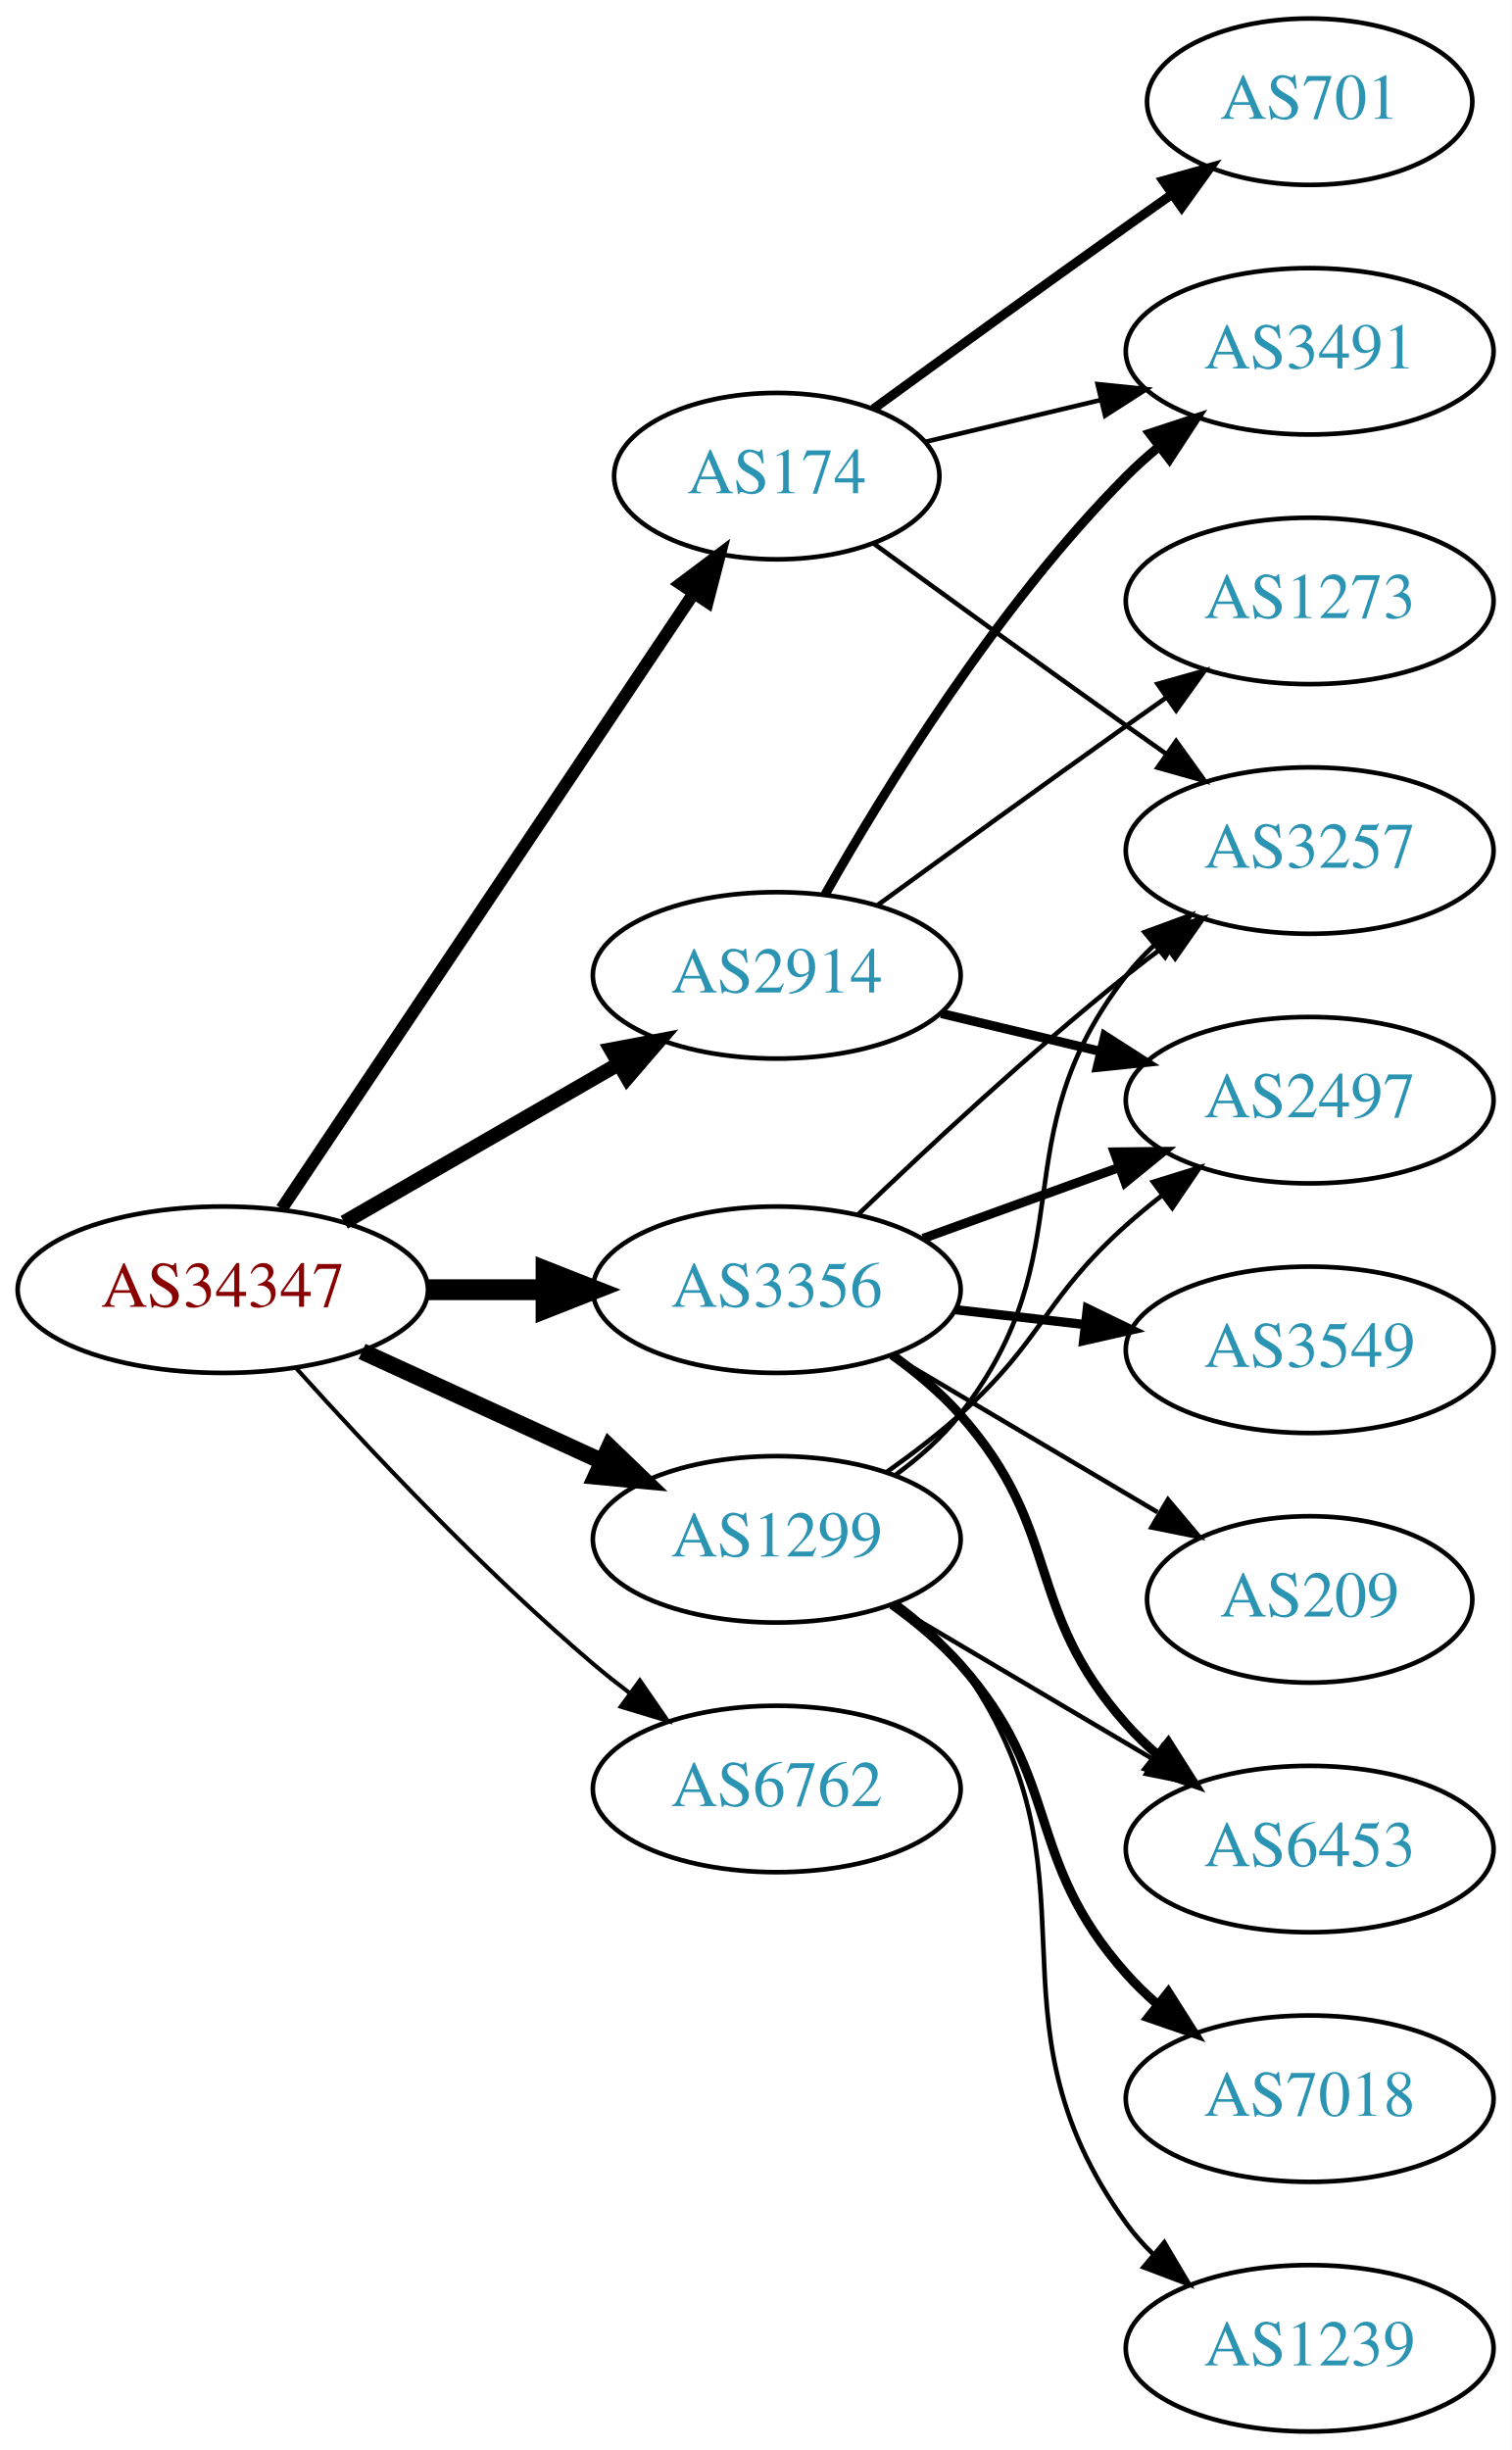
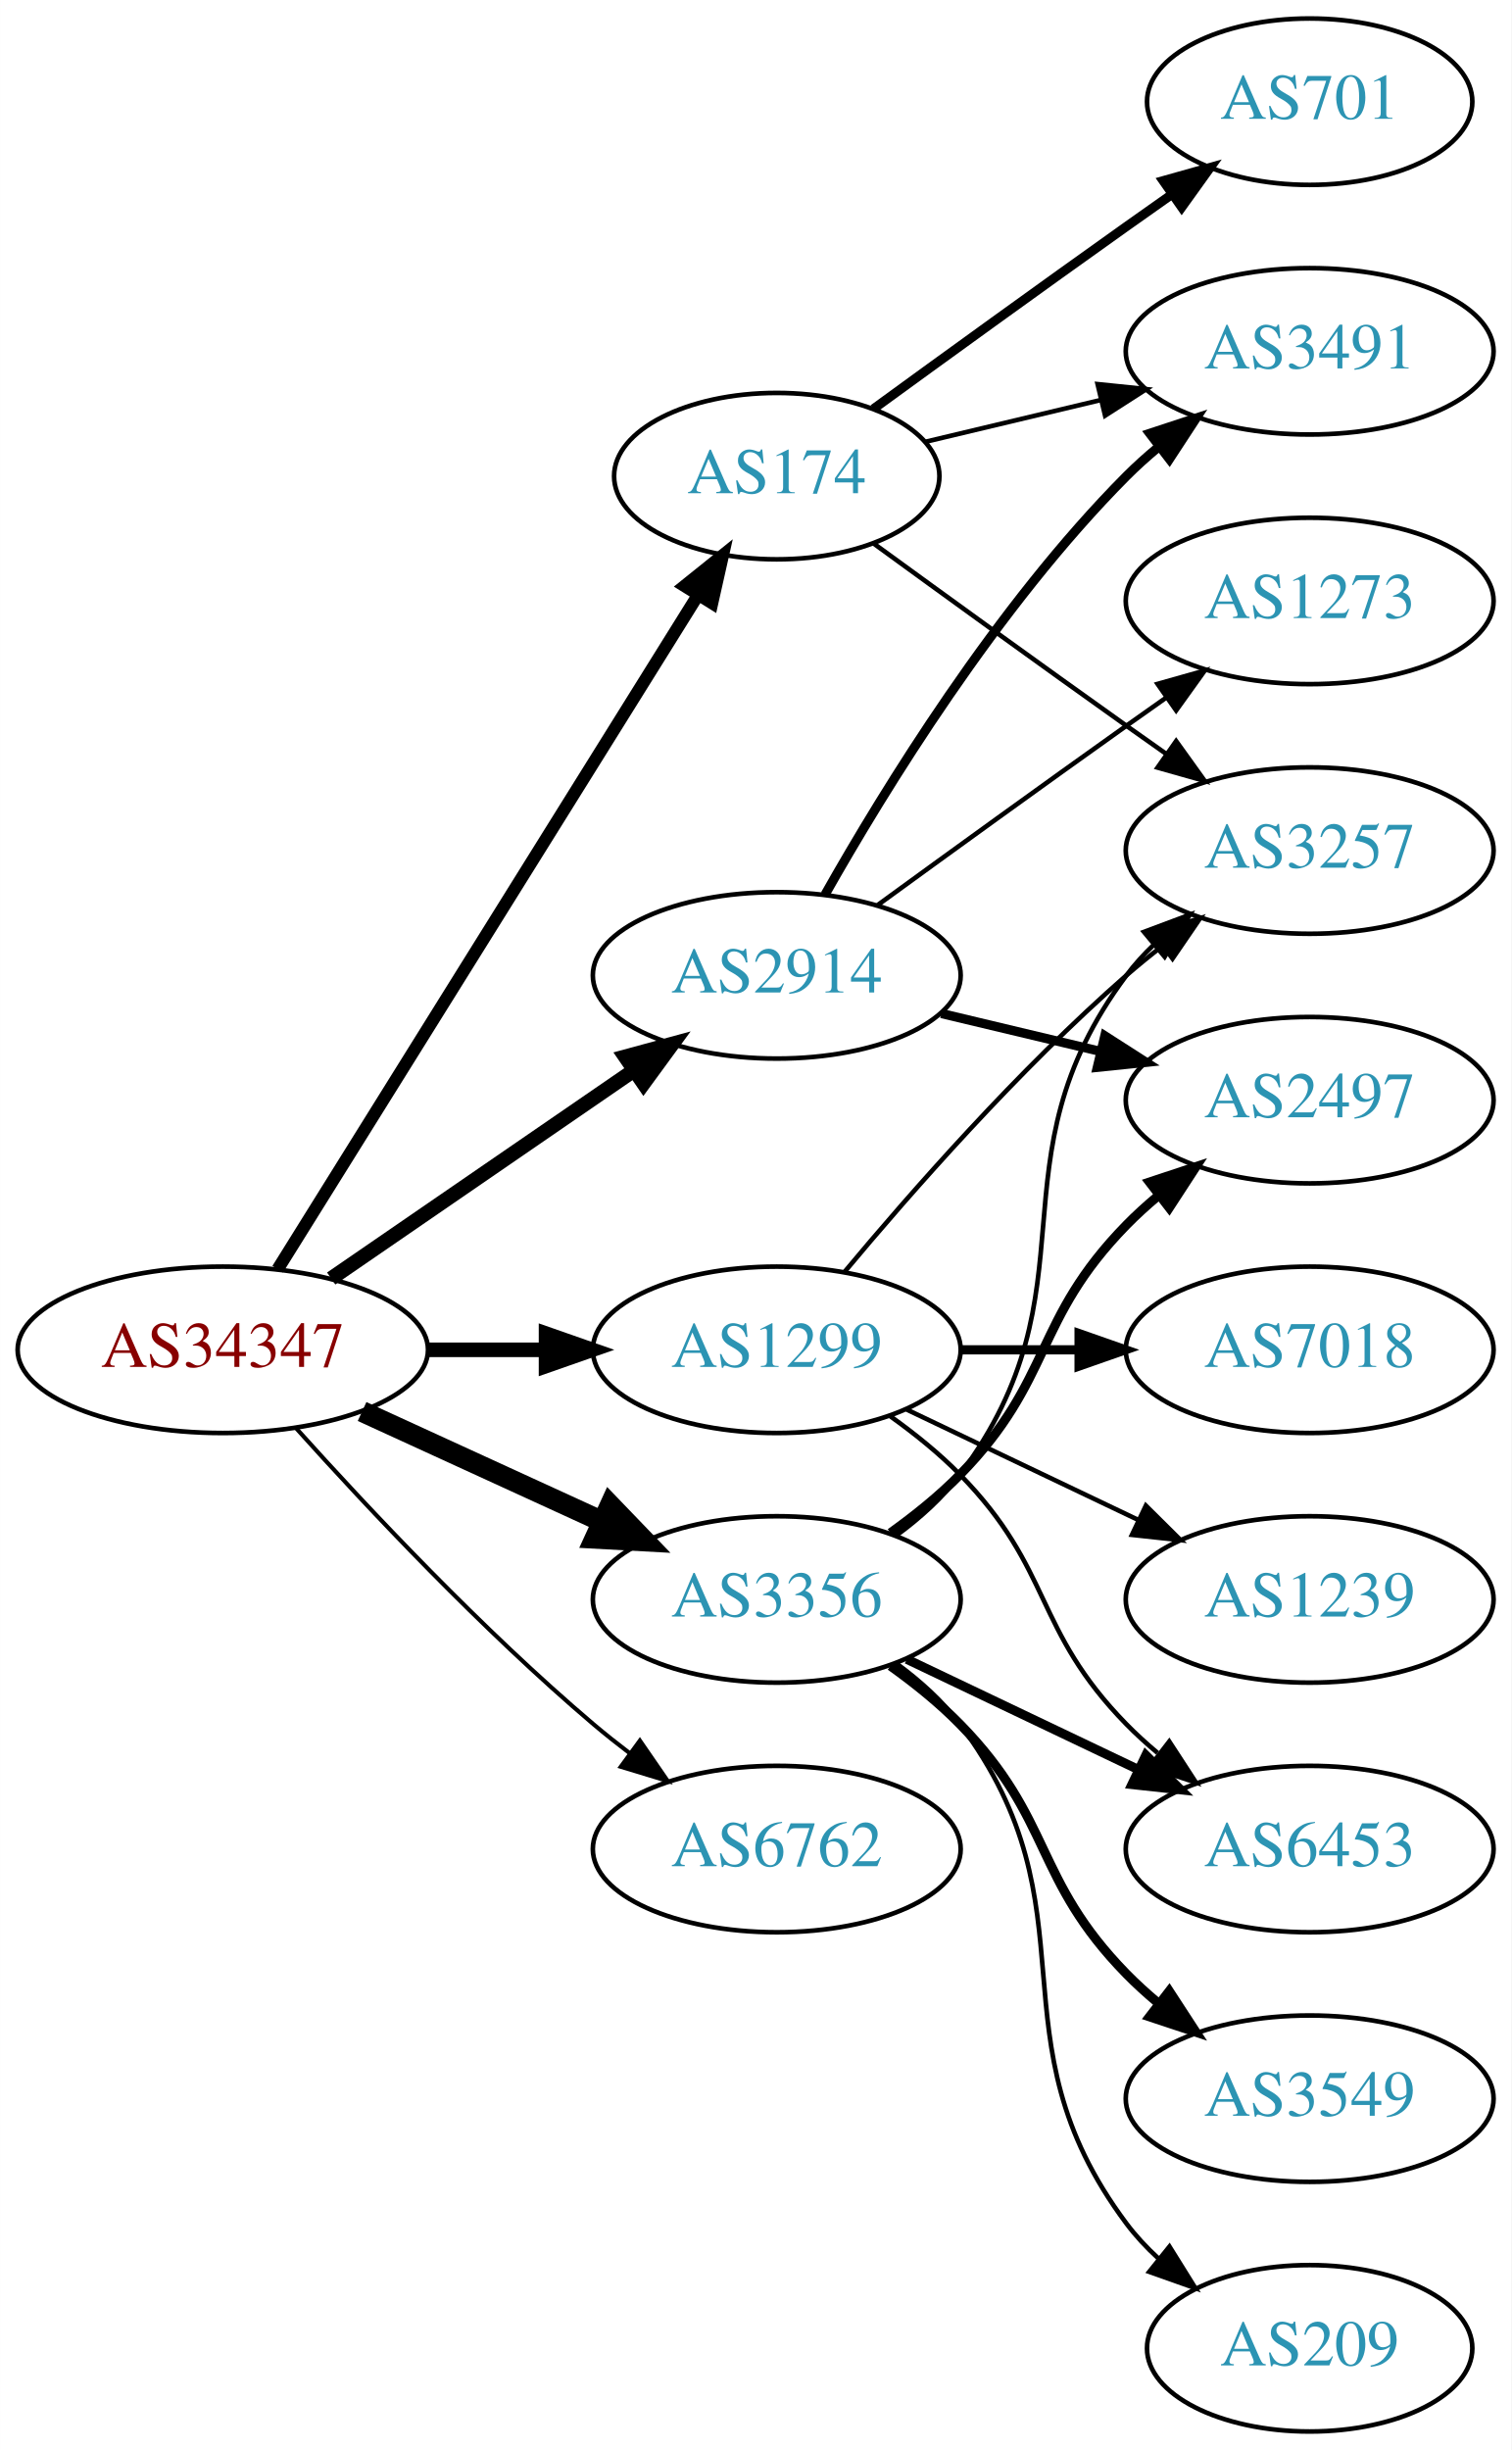
<svg xmlns="http://www.w3.org/2000/svg" xmlns:xlink="http://www.w3.org/1999/xlink" width="327pt" height="530pt" viewBox="0.00 0.00 326.98 530.00">
  <g id="graph0" class="graph" transform="scale(1 1) rotate(0) translate(4 526)">
    <polygon fill="white" stroke="none" points="-4,4 -4,-526 322.978,-526 322.978,4 -4,4" />
    <g id="node1" class="node">
      <g id="a_node1">
        <a xlink:href="/asn/34347" xlink:title="AS34347 ~ HALLAG Kommunal GmbH [AT]">
-           <ellipse fill="#ffffff" stroke="black" cx="44.196" cy="-247" rx="44.393" ry="18" />
-           <text text-anchor="middle" x="44.196" y="-243.3" font-family="Times,serif" font-size="14.00" fill="#880000">AS34347</text>
+           <ellipse fill="#ffffff" stroke="black" cx="44.196" cy="-234" rx="44.393" ry="18" />
+           <text text-anchor="middle" x="44.196" y="-230.3" font-family="Times,serif" font-size="14.00" fill="#880000">AS34347</text>
        </a>
      </g>
    </g>
    <g id="node2" class="node">
      <g id="a_node2">
        <a xlink:href="/asn/174" xlink:title="AS174 ~ Cogent Communications [US]">
          <ellipse fill="#ffffff" stroke="black" cx="164.039" cy="-423" rx="35.194" ry="18" />
          <text text-anchor="middle" x="164.039" y="-419.3" font-family="Times,serif" font-size="14.00" fill="#2c94b3">AS174</text>
        </a>
      </g>
    </g>
    <g id="edge1" class="edge">
-       <path fill="none" stroke="black" stroke-width="2.7" d="M56.926,-264.519C77.857,-295.779 121.716,-361.284 145.981,-397.525" />
-       <polygon fill="black" stroke="black" stroke-width="2.7" points="143.231,-399.707 151.703,-406.069 149.047,-395.813 143.231,-399.707" />
+       <path fill="none" stroke="black" stroke-width="2.7" d="M56.071,-251.442C76.907,-284.859 122.546,-358.057 146.929,-397.163" />
+       <polygon fill="black" stroke="black" stroke-width="2.7" points="144.099,-399.239 152.36,-405.873 150.039,-395.536 144.099,-399.239" />
    </g>
    <g id="node3" class="node">
      <g id="a_node3">
        <a xlink:href="/asn/1299" xlink:title="AS1299 ~ Telia Carrier [EU]">
-           <ellipse fill="#ffffff" stroke="black" cx="164.039" cy="-193" rx="39.794" ry="18" />
-           <text text-anchor="middle" x="164.039" y="-189.3" font-family="Times,serif" font-size="14.00" fill="#2c94b3">AS1299</text>
+           <ellipse fill="#ffffff" stroke="black" cx="164.039" cy="-234" rx="39.794" ry="18" />
+           <text text-anchor="middle" x="164.039" y="-230.3" font-family="Times,serif" font-size="14.00" fill="#2c94b3">AS1299</text>
        </a>
      </g>
    </g>
    <g id="edge2" class="edge">
-       <path fill="none" stroke="black" stroke-width="3.6" d="M74.326,-233.652C89.937,-226.498 109.335,-217.609 126.007,-209.97" />
-       <polygon fill="black" stroke="black" stroke-width="3.6" points="127.826,-212.986 135.459,-205.638 124.91,-206.622 127.826,-212.986" />
+       <path fill="none" stroke="black" stroke-width="3.15" d="M88.407,-234C96.72,-234 105.482,-234 113.965,-234" />
+       <polygon fill="black" stroke="black" stroke-width="3.15" points="114.123,-237.5 124.123,-234 114.123,-230.5 114.123,-237.5" />
    </g>
    <g id="node4" class="node">
      <g id="a_node4">
        <a xlink:href="/asn/2914" xlink:title="AS2914 ~ NTT America, Inc. [US]">
          <ellipse fill="#ffffff" stroke="black" cx="164.039" cy="-315" rx="39.794" ry="18" />
          <text text-anchor="middle" x="164.039" y="-311.3" font-family="Times,serif" font-size="14.00" fill="#2c94b3">AS2914</text>
        </a>
      </g>
    </g>
    <g id="edge3" class="edge">
-       <path fill="none" stroke="black" stroke-width="3.15" d="M70.476,-261.588C87.796,-271.582 110.947,-284.941 129.763,-295.799" />
-       <polygon fill="black" stroke="black" stroke-width="3.15" points="128.196,-298.935 138.607,-300.902 131.695,-292.872 128.196,-298.935" />
+       <path fill="none" stroke="black" stroke-width="3.15" d="M67.639,-249.426C86.22,-262.198 112.781,-280.455 133.161,-294.463" />
+       <polygon fill="black" stroke="black" stroke-width="3.15" points="131.251,-297.398 141.475,-300.178 135.216,-291.629 131.251,-297.398" />
    </g>
    <g id="node5" class="node">
      <g id="a_node5">
        <a xlink:href="/asn/3356" xlink:title="AS3356 ~ Level 3 Parent, LLC [US]">
-           <ellipse fill="#ffffff" stroke="black" cx="164.039" cy="-247" rx="39.794" ry="18" />
-           <text text-anchor="middle" x="164.039" y="-243.3" font-family="Times,serif" font-size="14.00" fill="#2c94b3">AS3356</text>
+           <ellipse fill="#ffffff" stroke="black" cx="164.039" cy="-180" rx="39.794" ry="18" />
+           <text text-anchor="middle" x="164.039" y="-176.3" font-family="Times,serif" font-size="14.00" fill="#2c94b3">AS3356</text>
        </a>
      </g>
    </g>
    <g id="edge4" class="edge">
-       <path fill="none" stroke="black" stroke-width="4.5" d="M88.407,-247C96.72,-247 105.482,-247 113.965,-247" />
-       <polygon fill="black" stroke="black" stroke-width="4.5" points="114.123,-250.938 124.123,-247 114.123,-243.063 114.123,-250.938" />
+       <path fill="none" stroke="black" stroke-width="4.5" d="M74.326,-220.652C89.937,-213.498 109.335,-204.609 126.007,-196.97" />
+       <polygon fill="black" stroke="black" stroke-width="4.5" points="128.008,-200.384 135.459,-192.638 124.727,-193.225 128.008,-200.384" />
    </g>
    <g id="node6" class="node">
      <g id="a_node6">
        <a xlink:href="/asn/6762" xlink:title="AS6762 ~ TELECOM ITALIA SPARKLE S.p.A. [IT]">
-           <ellipse fill="#ffffff" stroke="black" cx="164.039" cy="-139" rx="39.794" ry="18" />
-           <text text-anchor="middle" x="164.039" y="-135.3" font-family="Times,serif" font-size="14.00" fill="#2c94b3">AS6762</text>
+           <ellipse fill="#ffffff" stroke="black" cx="164.039" cy="-126" rx="39.794" ry="18" />
+           <text text-anchor="middle" x="164.039" y="-122.3" font-family="Times,serif" font-size="14.00" fill="#2c94b3">AS6762</text>
        </a>
      </g>
    </g>
    <g id="edge5" class="edge">
-       <path fill="none" stroke="black" stroke-width="0.9" d="M60.128,-229.956C75.455,-212.903 100.39,-186.35 124.392,-166 126.889,-163.883 129.55,-161.768 132.261,-159.707" />
-       <polygon fill="black" stroke="black" stroke-width="0.9" points="134.427,-162.459 140.437,-153.734 130.298,-156.806 134.427,-162.459" />
+       <path fill="none" stroke="black" stroke-width="0.9" d="M60.128,-216.956C75.455,-199.903 100.39,-173.35 124.392,-153 126.889,-150.883 129.55,-148.768 132.261,-146.707" />
+       <polygon fill="black" stroke="black" stroke-width="0.9" points="134.427,-149.459 140.437,-140.734 130.298,-143.806 134.427,-149.459" />
    </g>
    <g id="node7" class="node">
      <g id="a_node7">
        <a xlink:href="/asn/701" xlink:title="AS701 ~ UUNET [US]">
          <ellipse fill="#ffffff" stroke="black" cx="279.332" cy="-504" rx="35.194" ry="18" />
          <text text-anchor="middle" x="279.332" y="-500.3" font-family="Times,serif" font-size="14.00" fill="#2c94b3">AS701</text>
        </a>
      </g>
    </g>
    <g id="edge6" class="edge">
      <path fill="none" stroke="black" stroke-width="2" d="M184.935,-437.529C199.936,-448.45 221.043,-463.747 239.685,-477 242.895,-479.282 246.264,-481.661 249.619,-484.018" />
      <polygon fill="black" stroke="black" stroke-width="2" points="247.631,-486.899 257.83,-489.77 251.647,-481.166 247.631,-486.899" />
    </g>
    <g id="node8" class="node">
      <g id="a_node8">
        <a xlink:href="/asn/3491" xlink:title="AS3491 ~ PCCW Global, Inc. [US]">
          <ellipse fill="#ffffff" stroke="black" cx="279.332" cy="-450" rx="39.794" ry="18" />
          <text text-anchor="middle" x="279.332" y="-446.3" font-family="Times,serif" font-size="14.00" fill="#2c94b3">AS3491</text>
        </a>
      </g>
    </g>
    <g id="edge7" class="edge">
      <path fill="none" stroke="black" d="M196.296,-430.449C207.976,-433.233 221.472,-436.449 234.101,-439.459" />
      <polygon fill="black" stroke="black" points="233.454,-442.903 243.993,-441.816 235.077,-436.093 233.454,-442.903" />
    </g>
    <g id="node9" class="node">
      <g id="a_node9">
        <a xlink:href="/asn/3257" xlink:title="AS3257 ~ GTT [DE]">
          <ellipse fill="#ffffff" stroke="black" cx="279.332" cy="-342" rx="39.794" ry="18" />
          <text text-anchor="middle" x="279.332" y="-338.3" font-family="Times,serif" font-size="14.00" fill="#2c94b3">AS3257</text>
        </a>
      </g>
    </g>
    <g id="edge8" class="edge">
      <path fill="none" stroke="black" d="M184.935,-408.471C199.936,-397.55 221.043,-382.253 239.685,-369 242.506,-366.995 245.449,-364.915 248.397,-362.841" />
      <polygon fill="black" stroke="black" points="250.443,-365.681 256.621,-357.074 246.424,-359.95 250.443,-365.681" />
    </g>
-     <g id="edge10" class="edge">
-       <path fill="none" stroke="black" d="M189.821,-206.995C194.905,-210.719 199.863,-215.092 203.685,-220 231.426,-255.625 211.944,-279.375 239.685,-315 241.477,-317.301 243.518,-319.484 245.705,-321.538" />
-       <polygon fill="black" stroke="black" points="243.607,-324.344 253.549,-328.005 248.06,-318.943 243.607,-324.344" />
+     <g id="edge9" class="edge">
+       <path fill="none" stroke="black" d="M178.669,-250.817C192.951,-267.929 216.498,-294.745 239.685,-315 242.151,-317.154 244.789,-319.294 247.487,-321.372" />
+       <polygon fill="black" stroke="black" points="245.512,-324.264 255.641,-327.37 249.66,-318.625 245.512,-324.264" />
    </g>
    <g id="node10" class="node">
      <g id="a_node10">
        <a xlink:href="/asn/7018" xlink:title="AS7018 ~ AT&amp;T Services, Inc. [US]">
-           <ellipse fill="#ffffff" stroke="black" cx="279.332" cy="-72" rx="39.794" ry="18" />
-           <text text-anchor="middle" x="279.332" y="-68.3" font-family="Times,serif" font-size="14.00" fill="#2c94b3">AS7018</text>
-         </a>
-       </g>
-     </g>
-     <g id="edge9" class="edge">
-       <path fill="none" stroke="black" stroke-width="2" d="M188.954,-178.91C194.197,-175.14 199.442,-170.77 203.685,-166 226.153,-140.743 217.217,-124.257 239.685,-99 241.674,-96.764 243.883,-94.616 246.209,-92.577" />
-       <polygon fill="black" stroke="black" stroke-width="2" points="248.741,-95.037 254.416,-86.09 244.401,-89.545 248.741,-95.037" />
+           <ellipse fill="#ffffff" stroke="black" cx="279.332" cy="-234" rx="39.794" ry="18" />
+           <text text-anchor="middle" x="279.332" y="-230.3" font-family="Times,serif" font-size="14.00" fill="#2c94b3">AS7018</text>
+         </a>
+       </g>
+     </g>
+     <g id="edge10" class="edge">
+       <path fill="none" stroke="black" stroke-width="2" d="M203.711,-234C211.914,-234 220.678,-234 229.21,-234" />
+       <polygon fill="black" stroke="black" stroke-width="2" points="229.449,-237.5 239.449,-234 229.449,-230.5 229.449,-237.5" />
    </g>
    <g id="node11" class="node">
      <g id="a_node11">
        <a xlink:href="/asn/1239" xlink:title="AS1239 ~ Sprint [US]">
-           <ellipse fill="#ffffff" stroke="black" cx="279.332" cy="-18" rx="39.794" ry="18" />
-           <text text-anchor="middle" x="279.332" y="-14.3" font-family="Times,serif" font-size="14.00" fill="#2c94b3">AS1239</text>
+           <ellipse fill="#ffffff" stroke="black" cx="279.332" cy="-180" rx="39.794" ry="18" />
+           <text text-anchor="middle" x="279.332" y="-176.3" font-family="Times,serif" font-size="14.00" fill="#2c94b3">AS1239</text>
        </a>
      </g>
    </g>
    <g id="edge11" class="edge">
-       <path fill="none" stroke="black" d="M190.091,-179.207C195.16,-175.473 200.045,-171.044 203.685,-166 236.517,-120.502 206.853,-90.498 239.685,-45 241.391,-42.636 243.371,-40.406 245.515,-38.32" />
-       <polygon fill="black" stroke="black" points="247.878,-40.907 253.28,-31.793 243.373,-35.549 247.878,-40.907" />
+       <path fill="none" stroke="black" d="M192.175,-221.066C207.169,-213.919 225.99,-204.948 242.213,-197.215" />
+       <polygon fill="black" stroke="black" points="243.895,-200.291 251.417,-192.829 240.884,-193.972 243.895,-200.291" />
    </g>
    <g id="node12" class="node">
      <g id="a_node12">
+         <a xlink:href="/asn/6453" xlink:title="AS6453 ~ TATA COMMUNICATIONS (AMERICA) INC [US]">
+           <ellipse fill="#ffffff" stroke="black" cx="279.332" cy="-126" rx="39.794" ry="18" />
+           <text text-anchor="middle" x="279.332" y="-122.3" font-family="Times,serif" font-size="14.00" fill="#2c94b3">AS6453</text>
+         </a>
+       </g>
+     </g>
+     <g id="edge12" class="edge">
+       <path fill="none" stroke="black" d="M188.633,-219.611C193.889,-215.852 199.22,-211.563 203.685,-207 223.858,-186.383 219.513,-173.617 239.685,-153 241.778,-150.861 244.061,-148.782 246.438,-146.79" />
+       <polygon fill="black" stroke="black" points="248.956,-149.268 254.738,-140.389 244.681,-143.725 248.956,-149.268" />
+     </g>
+     <g id="edge13" class="edge">
+       <path fill="none" stroke="black" stroke-width="2" d="M174.498,-332.49C187.28,-355.096 211.712,-394.886 239.685,-423 241.796,-425.121 244.092,-427.188 246.477,-429.171" />
+       <polygon fill="black" stroke="black" stroke-width="2" points="244.73,-432.242 254.793,-435.556 248.993,-426.69 244.73,-432.242" />
+     </g>
+     <g id="node13" class="node">
+       <g id="a_node13">
        <a xlink:href="/asn/2497" xlink:title="AS2497 ~ Internet Initiative Japan Inc. [JP]">
          <ellipse fill="#ffffff" stroke="black" cx="279.332" cy="-288" rx="39.794" ry="18" />
          <text text-anchor="middle" x="279.332" y="-284.3" font-family="Times,serif" font-size="14.00" fill="#2c94b3">AS2497</text>
        </a>
      </g>
    </g>
-     <g id="edge12" class="edge">
-       <path fill="none" stroke="black" d="M187.803,-207.546C193.202,-211.359 198.806,-215.633 203.685,-220 221.755,-236.172 221.615,-244.828 239.685,-261 242.125,-263.183 244.745,-265.344 247.431,-267.435" />
-       <polygon fill="black" stroke="black" points="245.446,-270.32 255.567,-273.454 249.61,-264.693 245.446,-270.32" />
-     </g>
-     <g id="node13" class="node">
-       <g id="a_node13">
-         <a xlink:href="/asn/6453" xlink:title="AS6453 ~ TATA COMMUNICATIONS (AMERICA) INC [US]">
-           <ellipse fill="#ffffff" stroke="black" cx="279.332" cy="-126" rx="39.794" ry="18" />
-           <text text-anchor="middle" x="279.332" y="-122.3" font-family="Times,serif" font-size="14.00" fill="#2c94b3">AS6453</text>
-         </a>
-       </g>
-     </g>
-     <g id="edge13" class="edge">
-       <path fill="none" stroke="black" d="M189.065,-178.791C205.437,-169.109 227.325,-156.165 245.329,-145.518" />
-       <polygon fill="black" stroke="black" points="247.514,-148.292 254.34,-140.188 243.951,-142.266 247.514,-148.292" />
-     </g>
    <g id="edge14" class="edge">
-       <path fill="none" stroke="black" stroke-width="2" d="M174.498,-332.49C187.28,-355.096 211.712,-394.886 239.685,-423 241.796,-425.121 244.092,-427.188 246.477,-429.171" />
-       <polygon fill="black" stroke="black" stroke-width="2" points="244.73,-432.242 254.793,-435.556 248.993,-426.69 244.73,-432.242" />
-     </g>
-     <g id="edge15" class="edge">
      <path fill="none" stroke="black" stroke-width="2" d="M199.646,-306.752C210.517,-304.162 222.671,-301.265 234.114,-298.538" />
      <polygon fill="black" stroke="black" stroke-width="2" points="235.02,-301.92 243.936,-296.197 233.397,-295.111 235.02,-301.92" />
    </g>
    <g id="node14" class="node">
      <g id="a_node14">
        <a xlink:href="/asn/1273" xlink:title="AS1273 ~ Vodafone Group PLC [EU]">
          <ellipse fill="#ffffff" stroke="black" cx="279.332" cy="-396" rx="39.794" ry="18" />
          <text text-anchor="middle" x="279.332" y="-392.3" font-family="Times,serif" font-size="14.00" fill="#2c94b3">AS1273</text>
        </a>
      </g>
    </g>
-     <g id="edge16" class="edge">
+     <g id="edge15" class="edge">
      <path fill="none" stroke="black" d="M185.887,-330.222C200.821,-341.091 221.435,-356.025 239.685,-369 242.506,-371.005 245.449,-373.085 248.397,-375.159" />
      <polygon fill="black" stroke="black" points="246.424,-378.05 256.621,-380.926 250.443,-372.319 246.424,-378.05" />
    </g>
    <g id="edge19" class="edge">
-       <path fill="none" stroke="black" d="M181.682,-263.312C196.458,-277.51 218.871,-298.363 239.685,-315 242.388,-317.161 245.253,-319.344 248.151,-321.484" />
-       <polygon fill="black" stroke="black" points="246.143,-324.35 256.306,-327.344 250.228,-318.666 246.143,-324.35" />
-     </g>
-     <g id="edge20" class="edge">
-       <path fill="none" stroke="black" stroke-width="2" d="M195.697,-258.095C208.67,-262.79 223.963,-268.324 237.844,-273.348" />
-       <polygon fill="black" stroke="black" stroke-width="2" points="237.054,-276.784 247.648,-276.896 239.436,-270.202 237.054,-276.784" />
-     </g>
-     <g id="edge18" class="edge">
-       <path fill="none" stroke="black" stroke-width="2" d="M188.954,-232.91C194.197,-229.14 199.442,-224.77 203.685,-220 226.153,-194.743 217.217,-178.257 239.685,-153 241.674,-150.764 243.883,-148.616 246.209,-146.577" />
-       <polygon fill="black" stroke="black" stroke-width="2" points="248.741,-149.036 254.416,-140.09 244.401,-143.545 248.741,-149.036" />
+       <path fill="none" stroke="black" d="M189.969,-193.882C195.046,-197.611 199.964,-202.016 203.685,-207 233.957,-247.542 209.414,-274.458 239.685,-315 241.43,-317.336 243.437,-319.545 245.6,-321.617" />
+       <polygon fill="black" stroke="black" points="243.478,-324.405 253.401,-328.118 247.96,-319.027 243.478,-324.405" />
+     </g>
+     <g id="edge16" class="edge">
+       <path fill="none" stroke="black" stroke-width="2" d="M192.175,-167.066C207.169,-159.919 225.99,-150.948 242.213,-143.215" />
+       <polygon fill="black" stroke="black" stroke-width="2" points="243.895,-146.291 251.417,-138.829 240.884,-139.972 243.895,-146.291" />
+     </g>
+     <g id="edge17" class="edge">
+       <path fill="none" stroke="black" stroke-width="2" d="M188.633,-194.389C193.889,-198.148 199.22,-202.437 203.685,-207 223.858,-227.617 219.513,-240.383 239.685,-261 241.778,-263.139 244.061,-265.218 246.438,-267.21" />
+       <polygon fill="black" stroke="black" stroke-width="2" points="244.681,-270.275 254.738,-273.611 248.956,-264.732 244.681,-270.275" />
    </g>
    <g id="node15" class="node">
      <g id="a_node15">
        <a xlink:href="/asn/3549" xlink:title="AS3549 ~ Level 3 Parent, LLC [US]">
-           <ellipse fill="#ffffff" stroke="black" cx="279.332" cy="-234" rx="39.794" ry="18" />
-           <text text-anchor="middle" x="279.332" y="-230.3" font-family="Times,serif" font-size="14.00" fill="#2c94b3">AS3549</text>
-         </a>
-       </g>
-     </g>
-     <g id="edge17" class="edge">
-       <path fill="none" stroke="black" stroke-width="2" d="M202.764,-242.671C211.745,-241.641 221.444,-240.528 230.801,-239.454" />
-       <polygon fill="black" stroke="black" stroke-width="2" points="231.236,-242.927 240.771,-238.31 230.438,-235.973 231.236,-242.927" />
+           <ellipse fill="#ffffff" stroke="black" cx="279.332" cy="-72" rx="39.794" ry="18" />
+           <text text-anchor="middle" x="279.332" y="-68.3" font-family="Times,serif" font-size="14.00" fill="#2c94b3">AS3549</text>
+         </a>
+       </g>
+     </g>
+     <g id="edge18" class="edge">
+       <path fill="none" stroke="black" stroke-width="2" d="M188.633,-165.611C193.889,-161.852 199.22,-157.563 203.685,-153 223.858,-132.383 219.513,-119.617 239.685,-99 241.778,-96.861 244.061,-94.782 246.438,-92.79" />
+       <polygon fill="black" stroke="black" stroke-width="2" points="248.956,-95.268 254.738,-86.389 244.681,-89.725 248.956,-95.268" />
    </g>
    <g id="node16" class="node">
      <g id="a_node16">
        <a xlink:href="/asn/209" xlink:title="AS209 ~ CenturyLink Communications, LLC [US]">
-           <ellipse fill="#ffffff" stroke="black" cx="279.332" cy="-180" rx="35.194" ry="18" />
-           <text text-anchor="middle" x="279.332" y="-176.3" font-family="Times,serif" font-size="14.00" fill="#2c94b3">AS209</text>
-         </a>
-       </g>
-     </g>
-     <g id="edge21" class="edge">
-       <path fill="none" stroke="black" d="M189.065,-232.791C205.769,-222.912 228.214,-209.639 246.419,-198.873" />
-       <polygon fill="black" stroke="black" points="248.673,-201.606 255.499,-193.503 245.11,-195.581 248.673,-201.606" />
+           <ellipse fill="#ffffff" stroke="black" cx="279.332" cy="-18" rx="35.194" ry="18" />
+           <text text-anchor="middle" x="279.332" y="-14.3" font-family="Times,serif" font-size="14.00" fill="#2c94b3">AS209</text>
+         </a>
+       </g>
+     </g>
+     <g id="edge20" class="edge">
+       <path fill="none" stroke="black" d="M189.969,-166.118C195.046,-162.389 199.964,-157.984 203.685,-153 233.957,-112.458 209.414,-85.542 239.685,-45 241.693,-42.311 244.049,-39.791 246.59,-37.455" />
+       <polygon fill="black" stroke="black" points="249.004,-40.004 254.605,-31.011 244.619,-34.548 249.004,-40.004" />
    </g>
  </g>
</svg>
